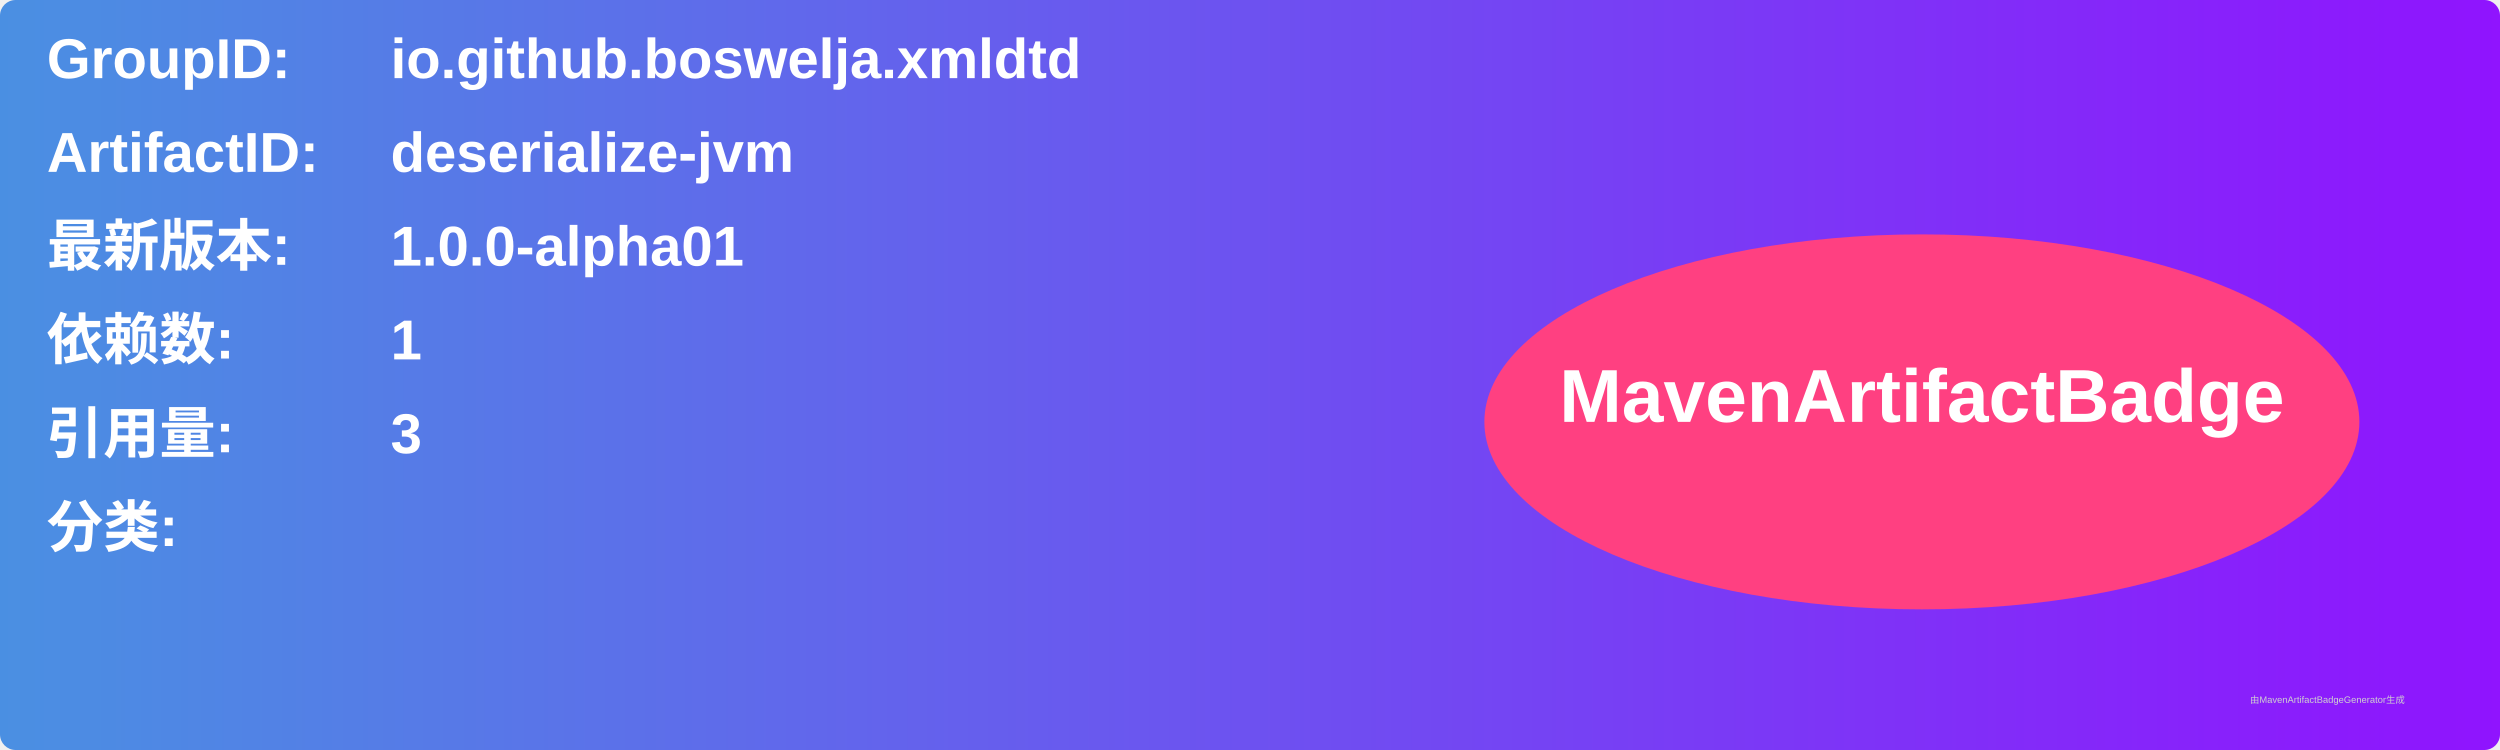
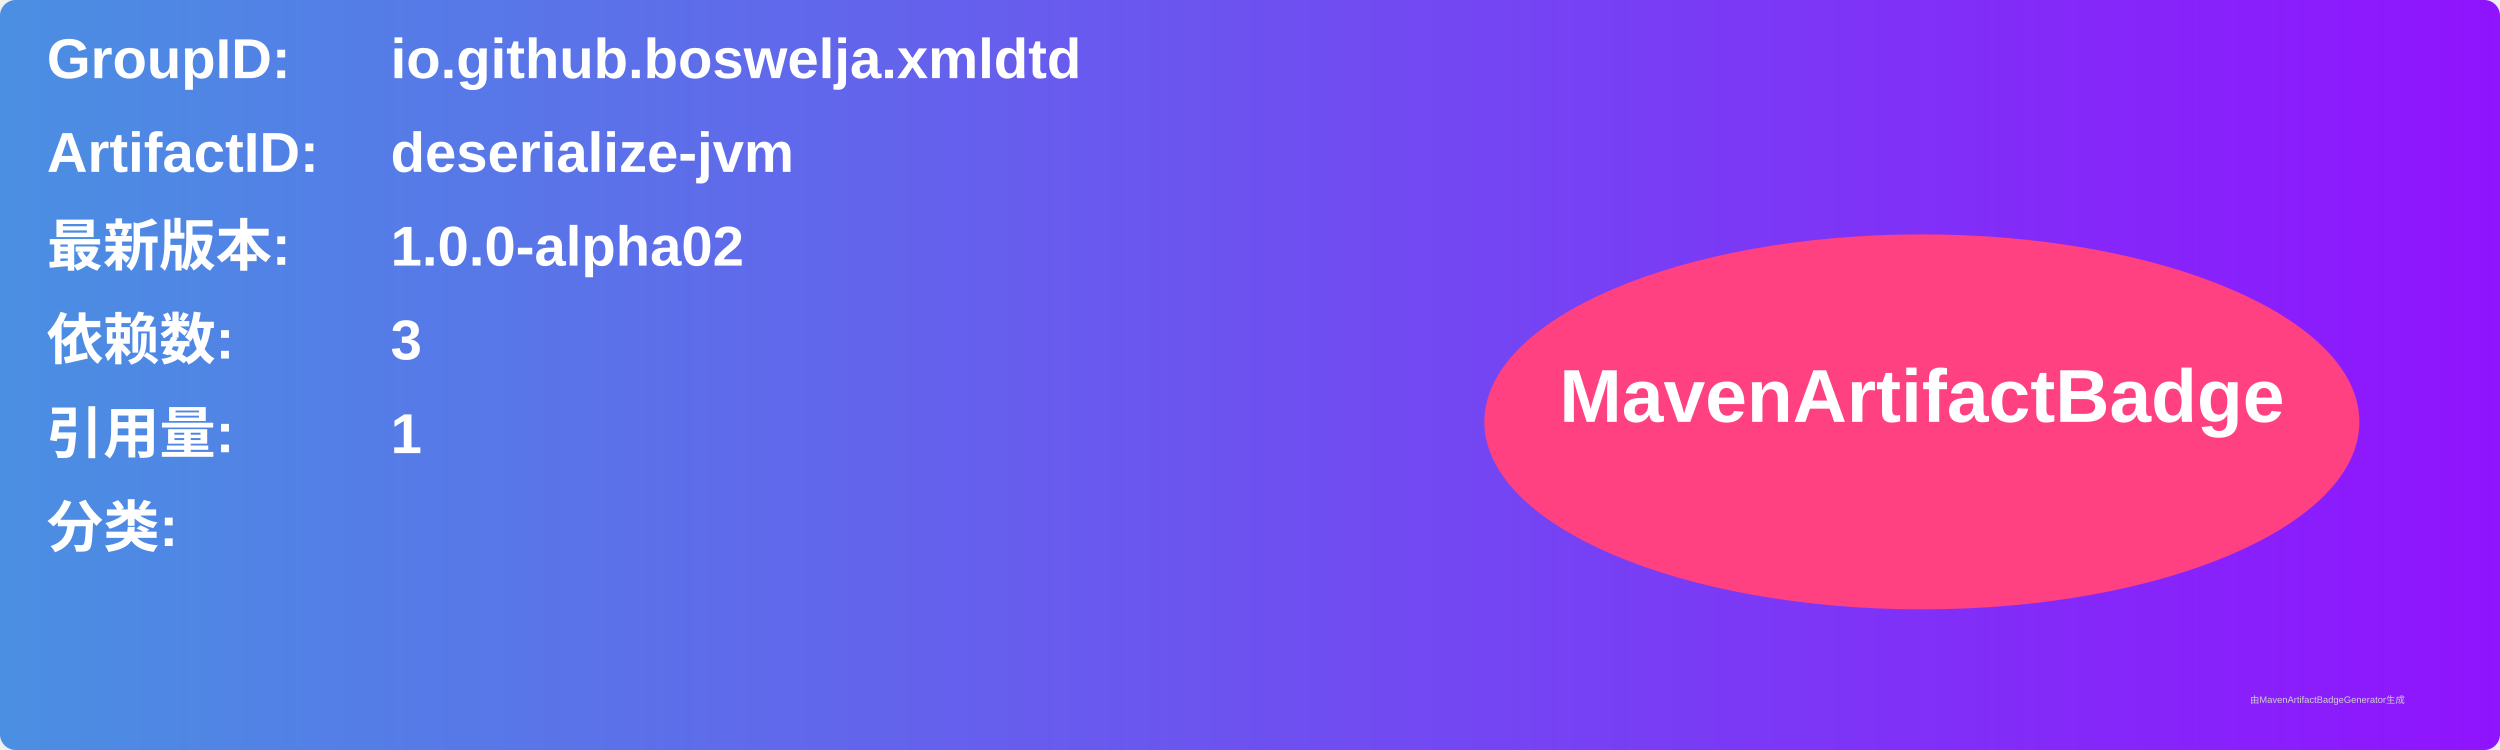
<svg xmlns="http://www.w3.org/2000/svg" width="800" height="240" viewBox="0 0 800 240">
  <linearGradient id="grad" x1="0%" y1="0%" x2="100%" y2="0%">
    <stop offset="0%" stop-color="#4a90e2" />
    <stop offset="100%" stop-color="#9013fe" />
  </linearGradient>
  <rect width="100%" height="100%" rx="5" ry="5" fill="url(#grad)" />
  <g transform="translate(15, 15)">
    <text x="0" y="10" font-family="Arial" font-size="18" fill="white" font-weight="bold" width="260">GroupID:</text>
    <text x="110" y="10" font-family="Arial" font-size="18" fill="white" font-weight="bold" width="460">io.github.boswelja.xmldtd</text>
    <text x="0" y="40" font-family="Arial" font-size="18" fill="white" font-weight="bold" width="260">ArtifactID:</text>
    <text x="110" y="40" font-family="Arial" font-size="18" fill="white" font-weight="bold" width="460">deserialize-jvm</text>
    <text x="0" y="70" font-family="Arial" font-size="18" fill="white" font-weight="bold">最新版本:</text>
    <text x="110" y="70" font-family="Arial" font-size="18" fill="white" font-weight="bold">
-       <tspan font-weight="bold">1.0.0-alpha01</tspan>
+       <tspan font-weight="bold">1.0.0-alpha02</tspan>
    </text>
    <text x="0" y="100" font-family="Arial" font-size="18" fill="white" font-weight="bold">依赖数: </text>
    <text x="110" y="100" font-family="Arial" font-size="18" fill="white">
-       <tspan font-weight="bold">1</tspan>
+       <tspan font-weight="bold">3</tspan>
    </text>
    <text x="0" y="130" font-family="Arial" font-size="18" fill="white" font-weight="bold">引用量: </text>
    <text x="110" y="130" font-family="Arial" font-size="18" fill="white">
-       <tspan font-weight="bold">3</tspan>
+       <tspan font-weight="bold">1</tspan>
    </text>
    <text x="0" y="160" font-family="Arial" font-size="18" fill="white" font-weight="bold">分类:</text>
    <text x="10" y="190" font-family="Arial" font-size="10" fill="white">
      <tspan font-weight="bold" />
    </text>
    <ellipse cx="600" cy="120" rx="140" ry="60" fill="#ff4081" />
    <text x="600" y="120" text-anchor="middle" font-family="Arial" font-size="24" fill="white" font-weight="bold">MavenArtifactBadge</text>
  </g>
  <text x="720" y="225" font-family="Arial" font-size="3" fill="#d0d0d0">由MavenArtifactBadgeGenerator生成</text>
</svg>
